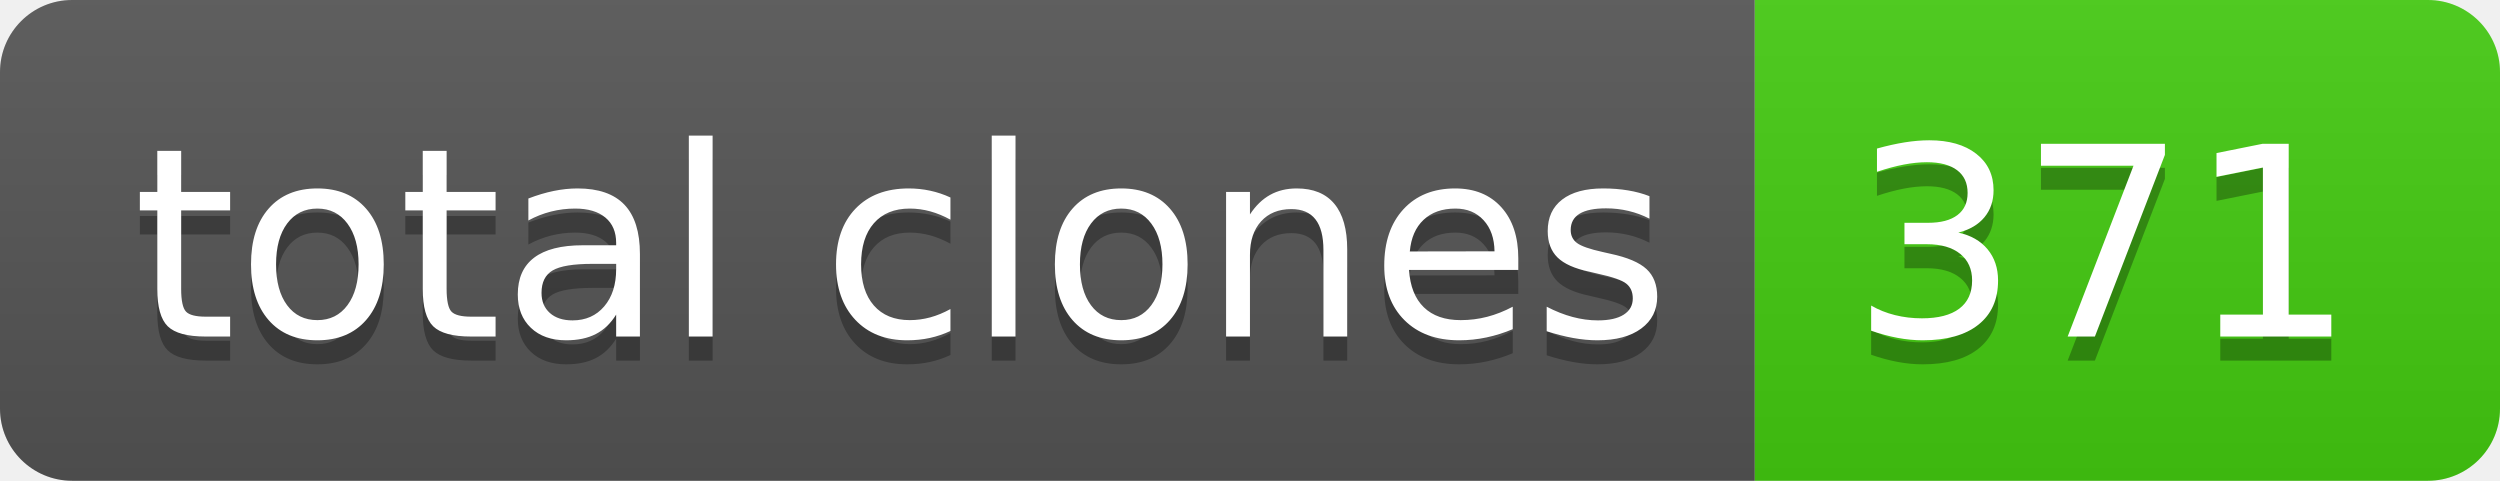
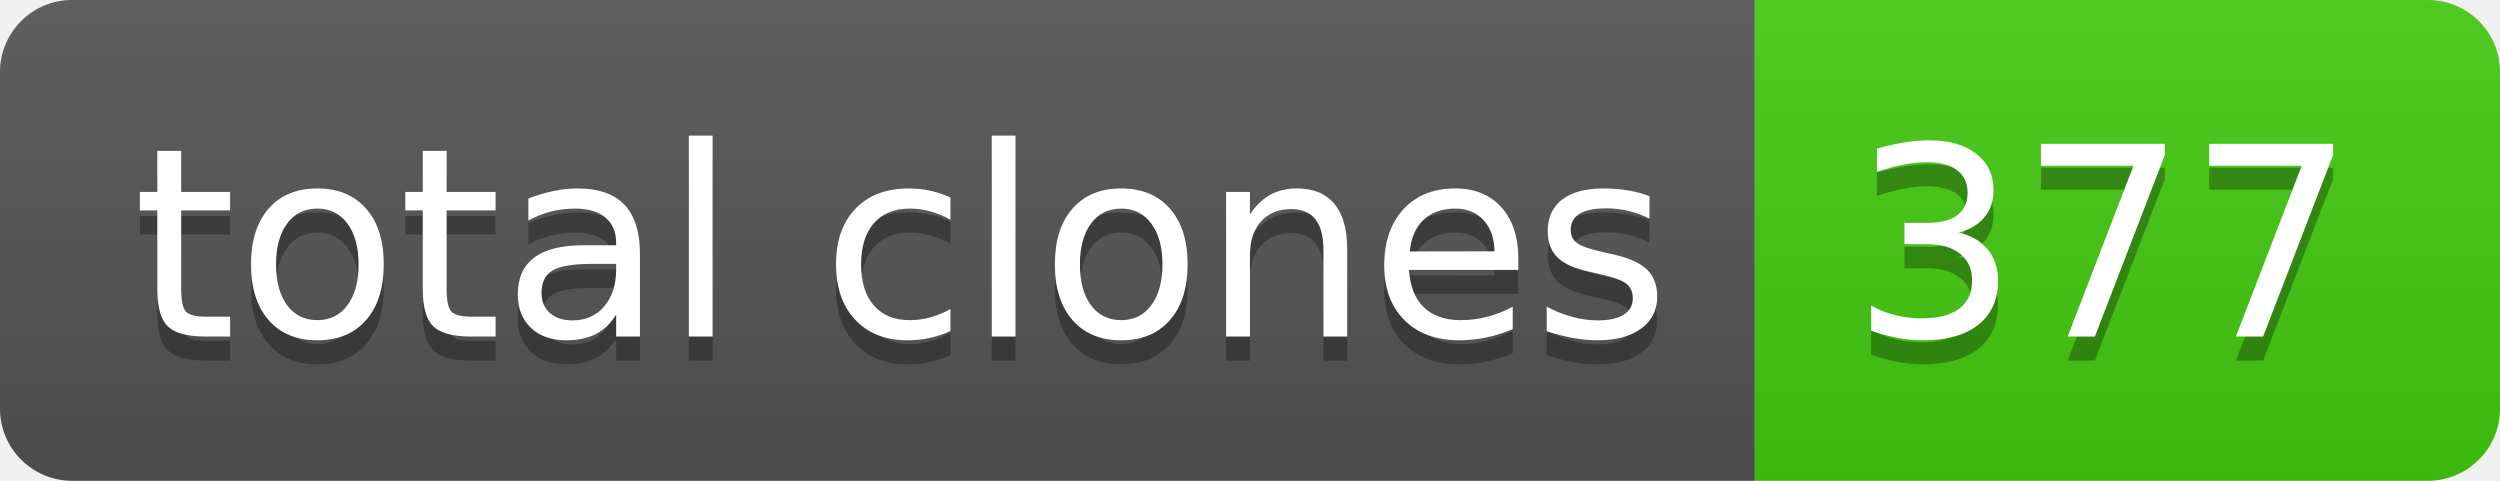
- <svg xmlns="http://www.w3.org/2000/svg" width="104" height="20" role="img" aria-label="total clones: 371">
+ <svg xmlns="http://www.w3.org/2000/svg" width="104" height="20" role="img" aria-label="total clones: 377">
  <linearGradient id="s" x2="0" y2="100%">
    <stop offset="0" stop-color="#bbb" stop-opacity=".1" />
    <stop offset="1" stop-opacity=".1" />
  </linearGradient>
  <clipPath id="r">
    <rect width="104" height="20" rx="3" fill="#fff" />
  </clipPath>
  <g clip-path="url(#r)">
    <rect width="73" height="20" fill="#555" />
    <rect x="73" width="31" height="20" fill="#4c1" />
    <rect width="104" height="20" fill="url(#s)" />
  </g>
  <g fill="#fff" text-anchor="middle" font-family="Verdana,Geneva,DejaVu Sans,sans-serif" text-rendering="geometricPrecision" font-size="110">
    <text aria-hidden="true" x="375" y="150" fill="#010101" fill-opacity=".3" transform="scale(.1)" textLength="630">total clones</text>
    <text x="375" y="140" transform="scale(.1)" fill="#fff" textLength="630">total clones</text>
-     <text aria-hidden="true" x="875" y="150" fill="#010101" fill-opacity=".3" transform="scale(.1)" textLength="210">371</text>
-     <text x="875" y="140" transform="scale(.1)" fill="#fff" textLength="210">371</text>
+     <text aria-hidden="true" x="875" y="150" fill="#010101" fill-opacity=".3" transform="scale(.1)" textLength="210">377</text>
+     <text x="875" y="140" transform="scale(.1)" fill="#fff" textLength="210">377</text>
  </g>
</svg>
